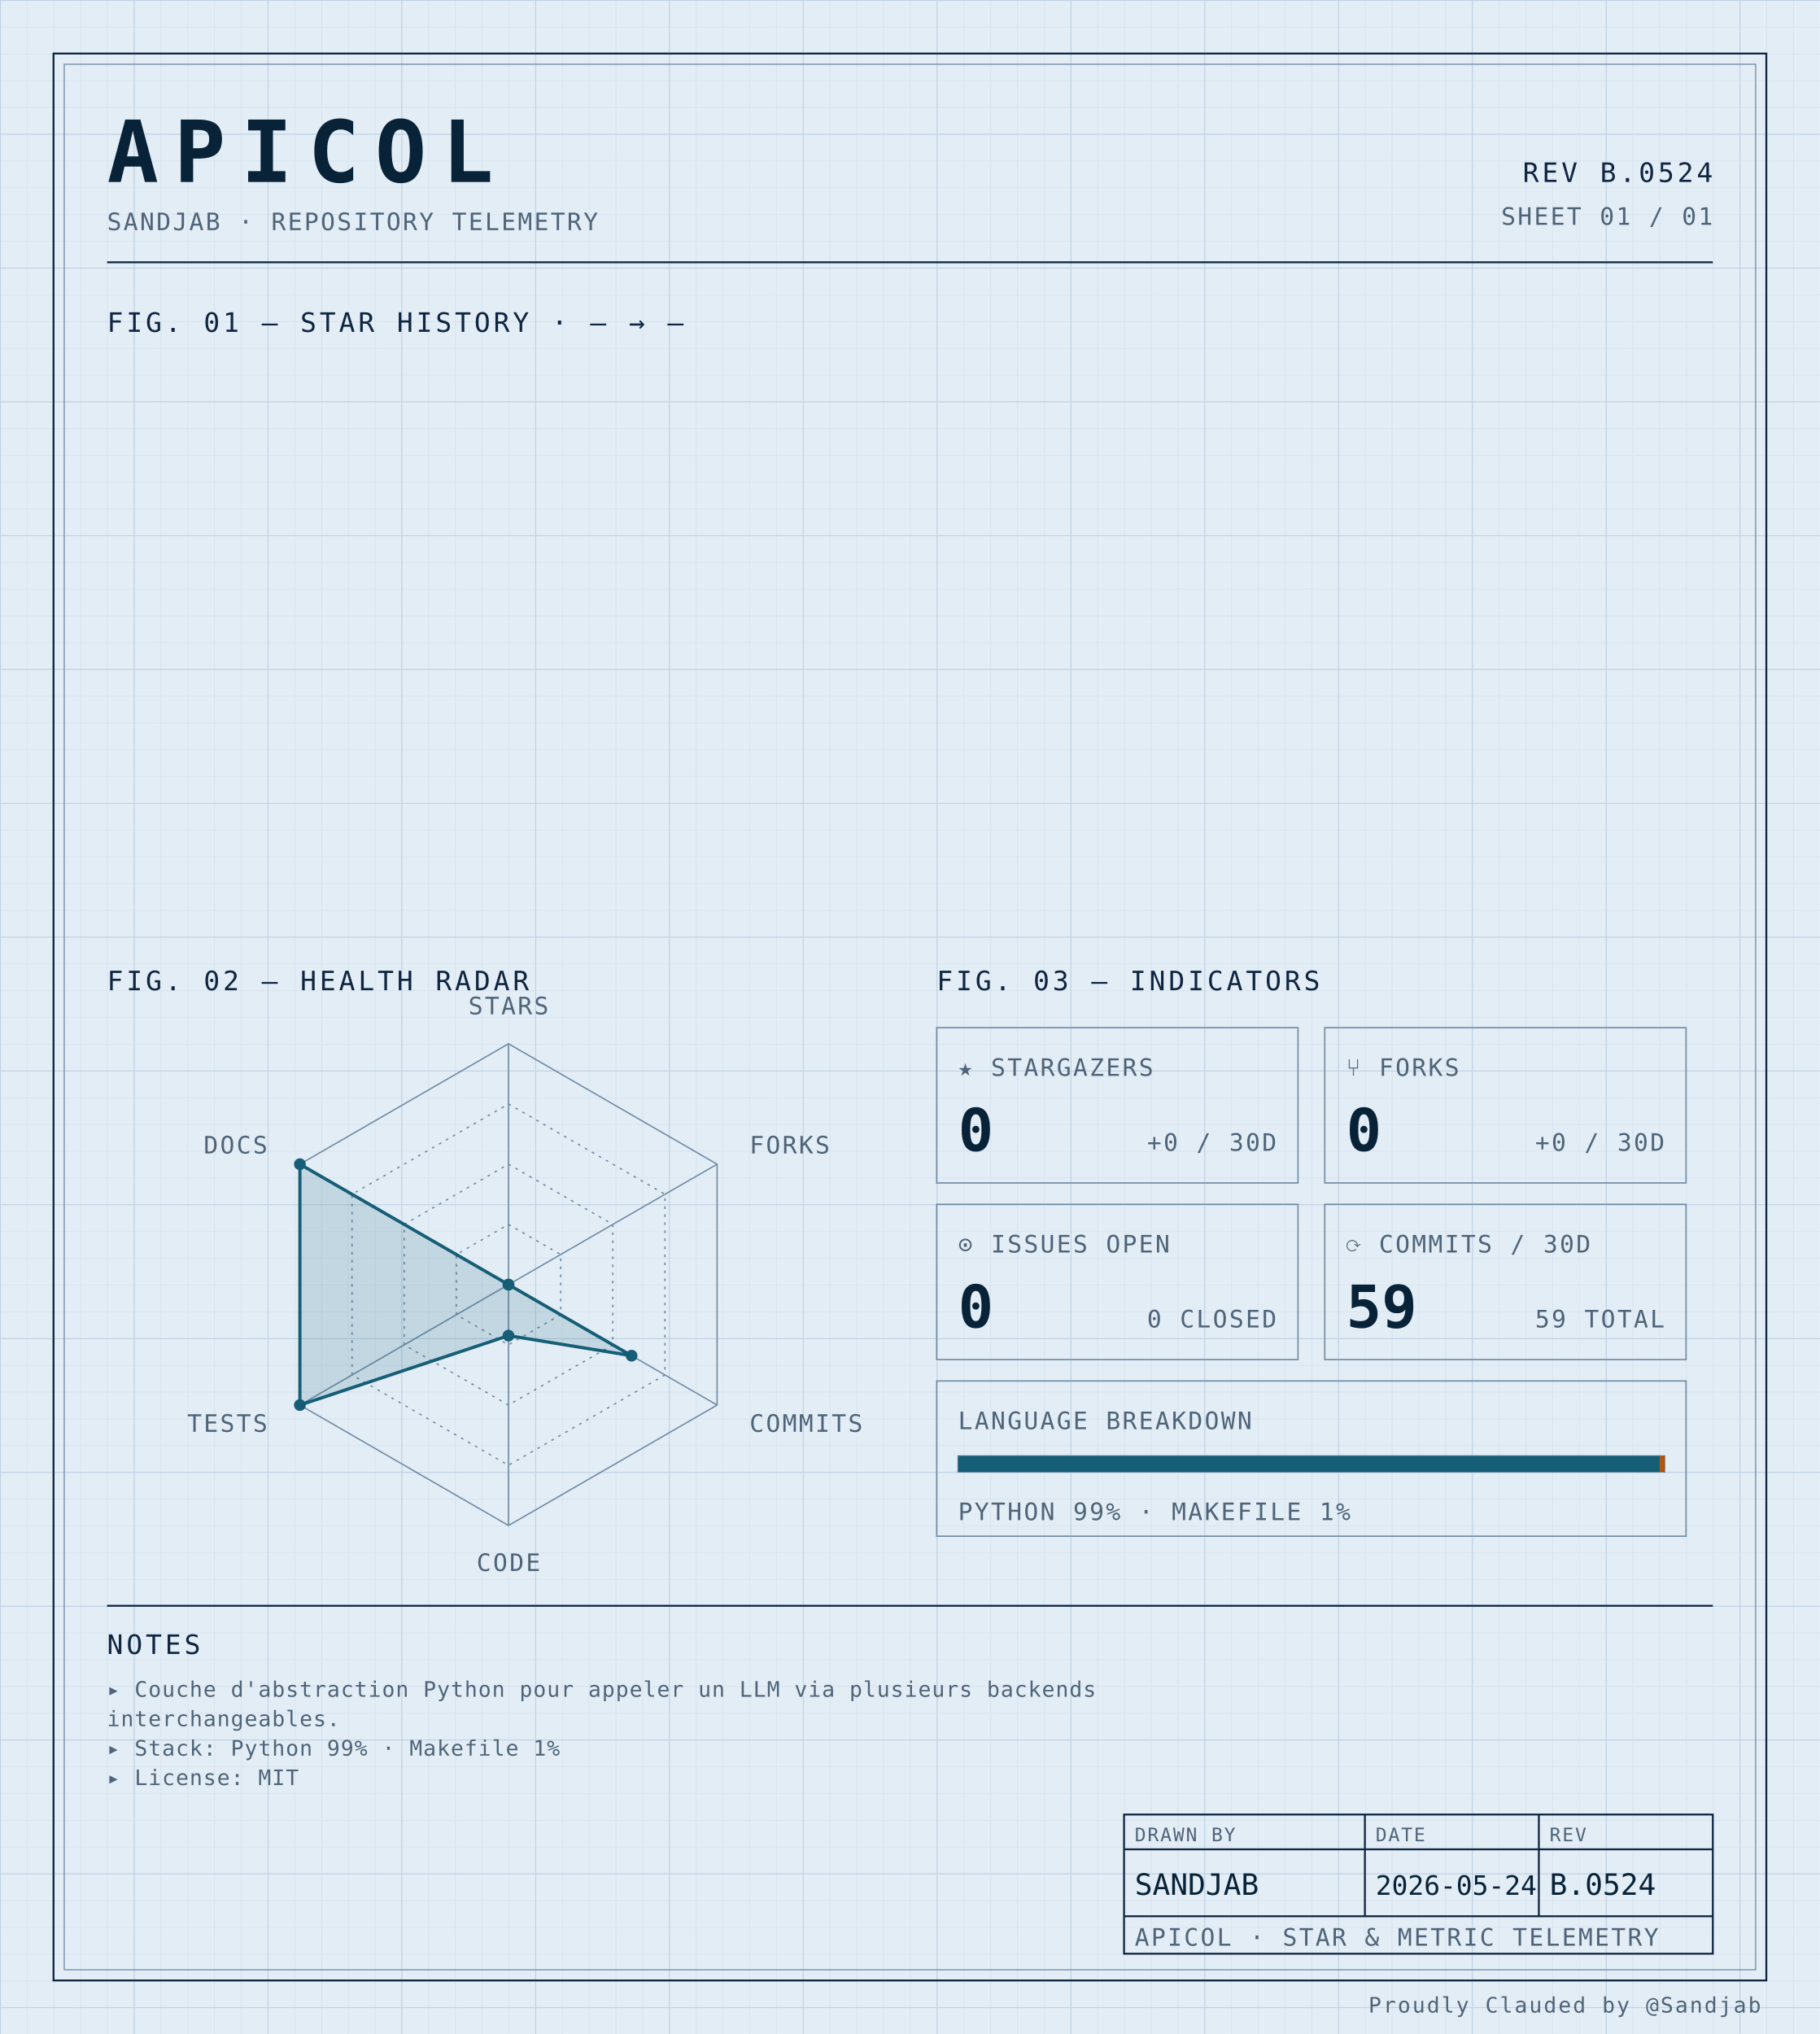
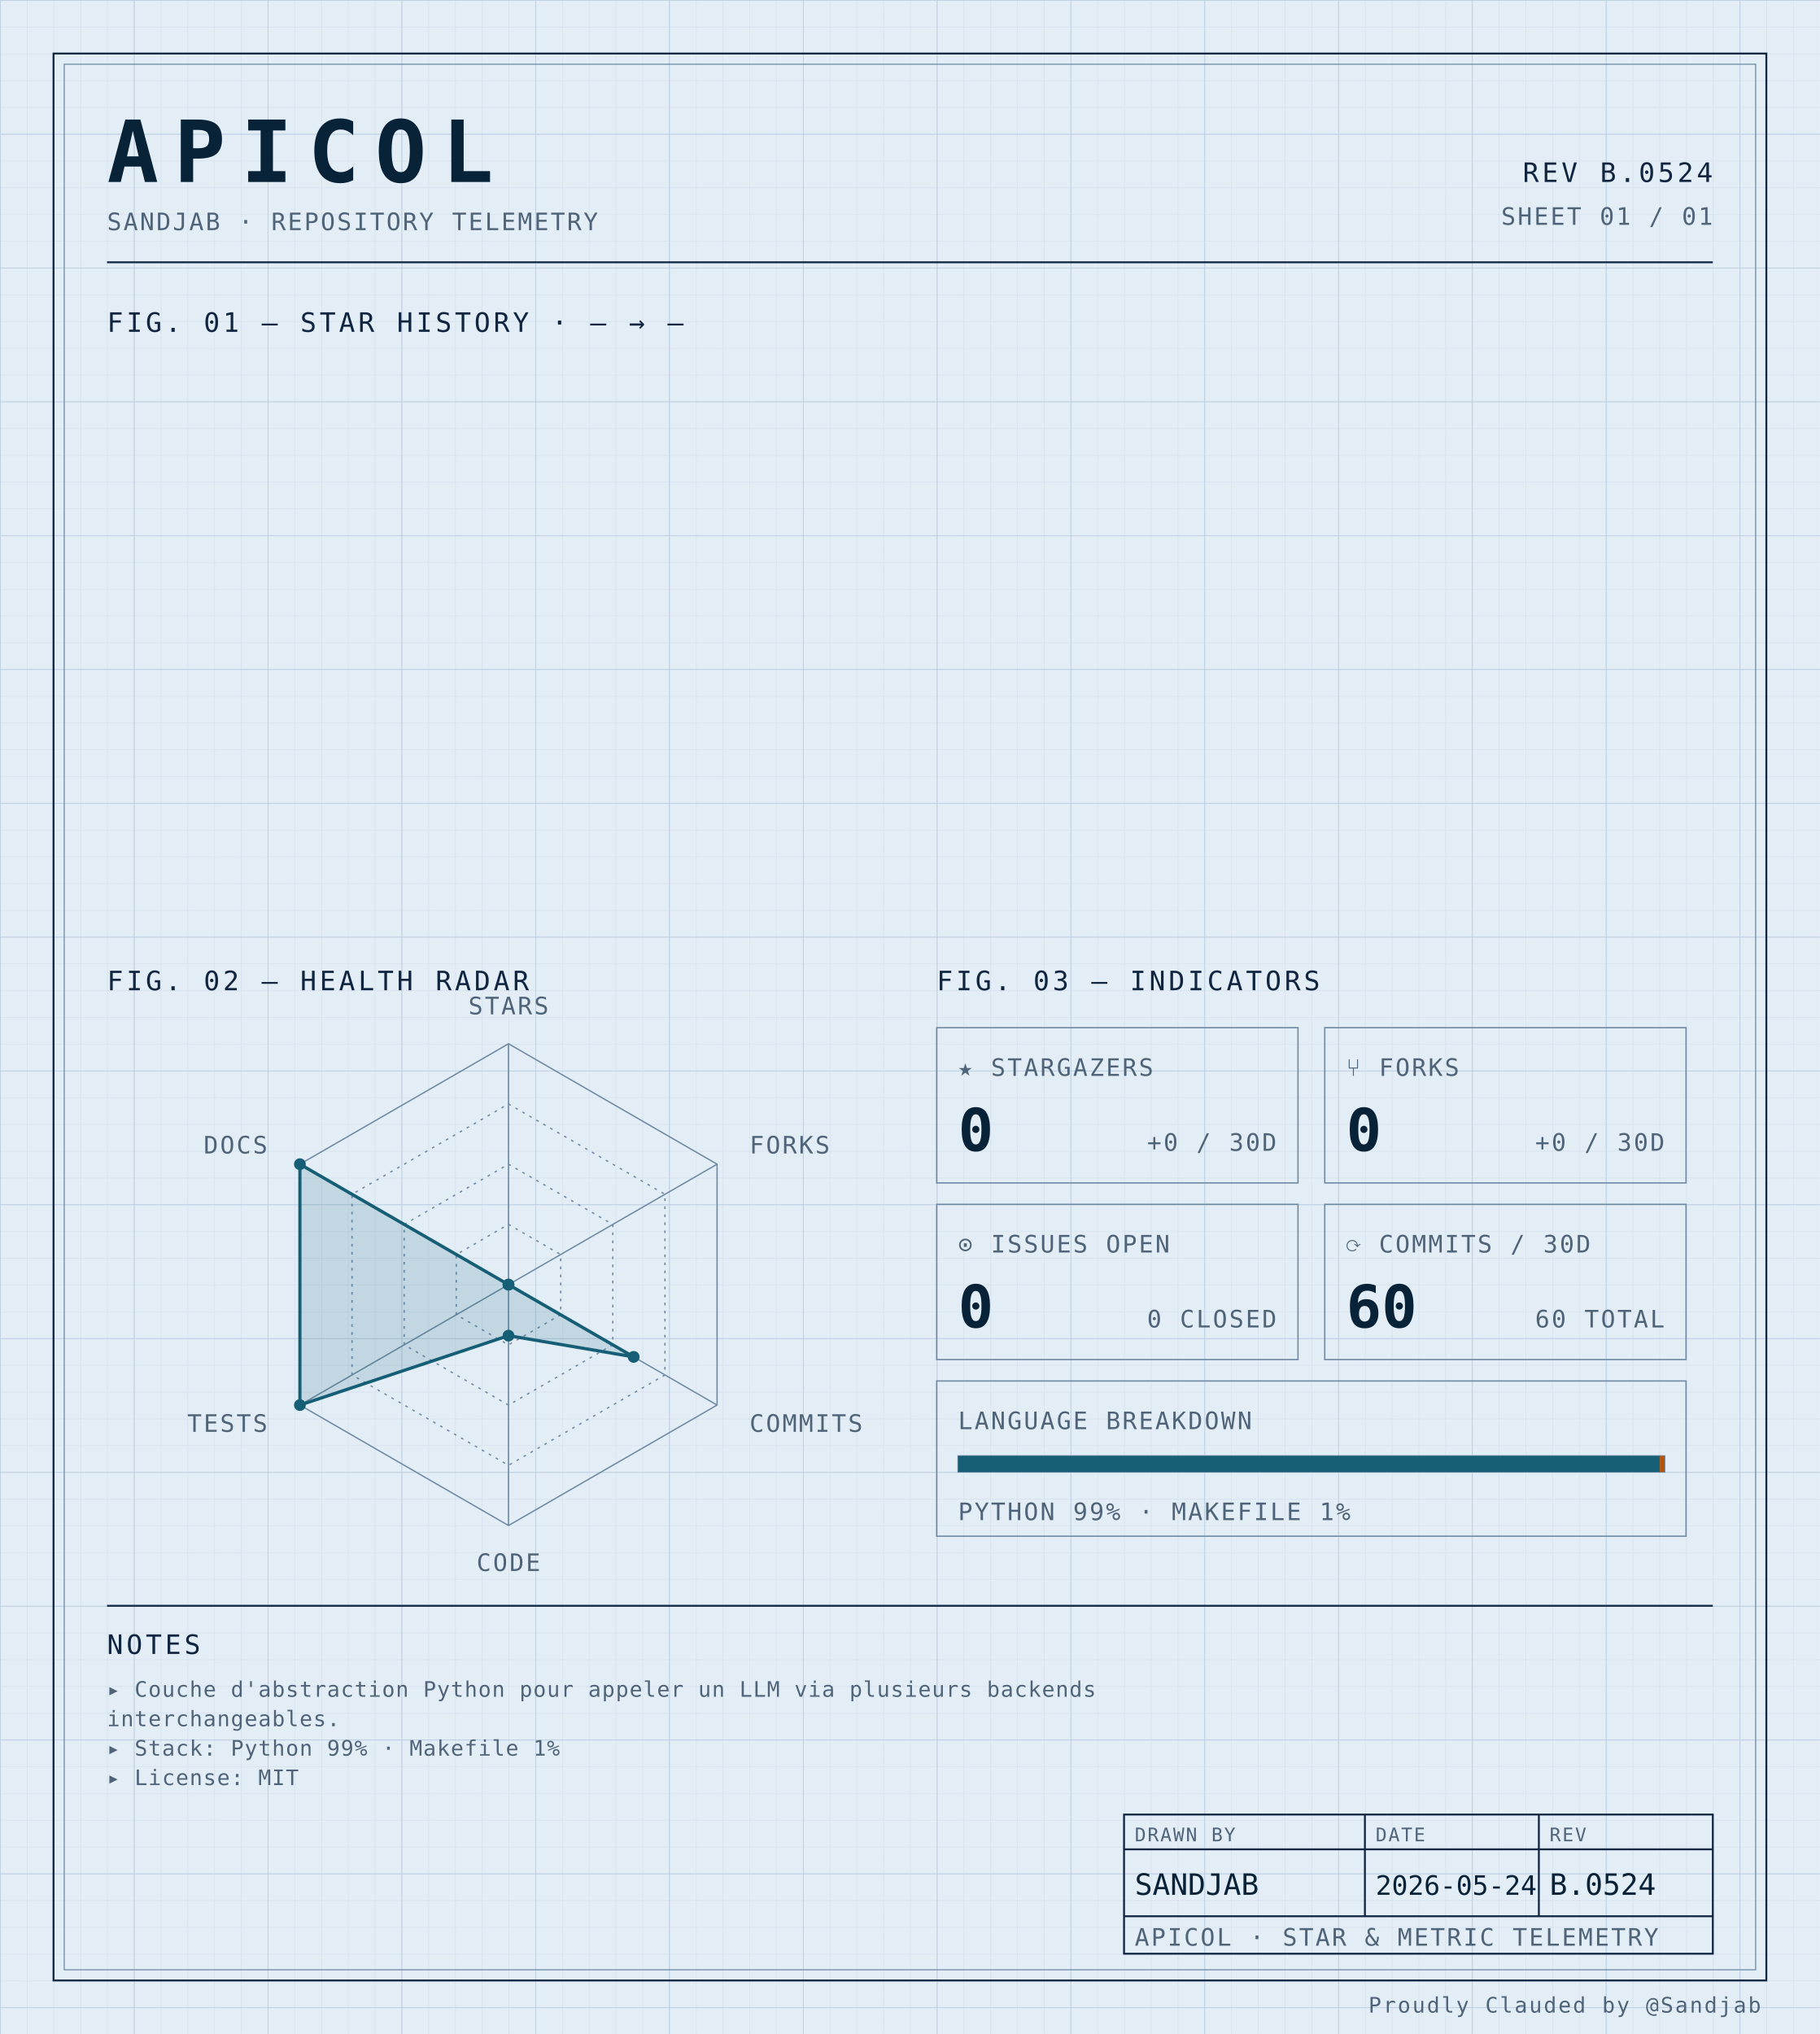
<svg xmlns="http://www.w3.org/2000/svg" width="100%" viewBox="0 0 680 760" role="img">
  <defs>
    <pattern id="grid-fine" width="10" height="10" patternUnits="userSpaceOnUse">
      <path d="M10 0H0V10" fill="none" stroke="#d4e0ec" stroke-width="0.4" />
    </pattern>
    <pattern id="grid-major" width="50" height="50" patternUnits="userSpaceOnUse">
      <path d="M50 0H0V50" fill="none" stroke="#b8cce0" stroke-width="0.5" />
    </pattern>
  </defs>
  <rect x="0" y="0" width="680" height="760" fill="#e3edf6" />
  <rect x="0" y="0" width="680" height="760" fill="url(#grid-fine)" />
  <rect x="0" y="0" width="680" height="760" fill="url(#grid-major)" />
  <rect x="20" y="20" width="640" height="720" fill="none" stroke="#0f2540" stroke-width="0.7" />
  <rect x="24" y="24" width="632" height="712" fill="none" stroke="#6f8aa3" stroke-width="0.4" />
  <text x="40" y="68" font-family="ui-monospace, 'SF Mono', 'JetBrains Mono', 'Cascadia Code', Consolas, monospace" font-size="32" font-weight="700" fill="#082338" text-anchor="start" letter-spacing="0.18em">APICOL</text>
  <text x="40" y="86" font-family="ui-monospace, 'SF Mono', 'JetBrains Mono', 'Cascadia Code', Consolas, monospace" font-size="9" font-weight="400" fill="#4f6478" text-anchor="start" letter-spacing="0.08em">SANDJAB · REPOSITORY TELEMETRY</text>
  <text x="640" y="68" font-family="ui-monospace, 'SF Mono', 'JetBrains Mono', 'Cascadia Code', Consolas, monospace" font-size="10" font-weight="400" fill="#0f2540" text-anchor="end" letter-spacing="0.12em">REV B.0524</text>
  <text x="640" y="84" font-family="ui-monospace, 'SF Mono', 'JetBrains Mono', 'Cascadia Code', Consolas, monospace" font-size="9" font-weight="400" fill="#4f6478" text-anchor="end" letter-spacing="0.08em">SHEET 01 / 01</text>
  <line x1="40" y1="98" x2="640" y2="98" stroke="#0f2540" stroke-width="0.7" />
  <text x="40" y="124" font-family="ui-monospace, 'SF Mono', 'JetBrains Mono', 'Cascadia Code', Consolas, monospace" font-size="10" font-weight="400" fill="#0f2540" text-anchor="start" letter-spacing="0.12em">FIG. 01 — STAR HISTORY · — → —</text>
  <text x="40" y="370" font-family="ui-monospace, 'SF Mono', 'JetBrains Mono', 'Cascadia Code', Consolas, monospace" font-size="10" font-weight="400" fill="#0f2540" text-anchor="start" letter-spacing="0.12em">FIG. 02 — HEALTH RADAR</text>
  <g transform="translate(190 480)">
    <polygon points="0.00,-90.00 77.94,-45.00 77.94,45.00 0.00,90.00 -77.94,45.00 -77.94,-45.00" fill="none" stroke="#6f8aa3" stroke-width="0.5" />
    <polygon points="0.00,-67.50 58.46,-33.75 58.46,33.75 0.00,67.50 -58.46,33.75 -58.46,-33.75" fill="none" stroke="#6f8aa3" stroke-width="0.5" stroke-dasharray="1,2" />
    <polygon points="0.00,-45.00 38.97,-22.50 38.97,22.50 0.00,45.00 -38.97,22.50 -38.97,-22.50" fill="none" stroke="#6f8aa3" stroke-width="0.5" stroke-dasharray="1,2" />
    <polygon points="0.00,-22.50 19.49,-11.25 19.49,11.25 0.00,22.50 -19.49,11.25 -19.49,-11.25" fill="none" stroke="#6f8aa3" stroke-width="0.5" stroke-dasharray="1,2" />
    <line x1="0" y1="0" x2="0.00" y2="-90.00" stroke="#6f8aa3" stroke-width="0.5" />
    <line x1="0" y1="0" x2="77.94" y2="-45.00" stroke="#6f8aa3" stroke-width="0.5" />
    <line x1="0" y1="0" x2="77.94" y2="45.00" stroke="#6f8aa3" stroke-width="0.5" />
    <line x1="0" y1="0" x2="0.00" y2="90.00" stroke="#6f8aa3" stroke-width="0.5" />
    <line x1="0" y1="0" x2="-77.94" y2="45.00" stroke="#6f8aa3" stroke-width="0.5" />
    <line x1="0" y1="0" x2="-77.94" y2="-45.00" stroke="#6f8aa3" stroke-width="0.5" />
-     <polygon points="0.00,0.00 0.00,0.00 45.99,26.55 0.00,19.06 -77.94,45.00 -77.94,-45.00" fill="#155e75" fill-opacity="0.16" stroke="#155e75" stroke-width="1.2" />
+     <polygon points="0.00,0.00 0.00,0.00 46.77,27.00 0.00,19.06 -77.94,45.00 -77.94,-45.00" fill="#155e75" fill-opacity="0.16" stroke="#155e75" stroke-width="1.2" />
    <circle cx="0.00" cy="0.00" r="2.2" fill="#155e75" />
    <circle cx="0.00" cy="0.00" r="2.2" fill="#155e75" />
-     <circle cx="45.99" cy="26.55" r="2.2" fill="#155e75" />
+     <circle cx="46.77" cy="27.00" r="2.2" fill="#155e75" />
    <circle cx="0.00" cy="19.06" r="2.2" fill="#155e75" />
    <circle cx="-77.94" cy="45.00" r="2.2" fill="#155e75" />
    <circle cx="-77.94" cy="-45.00" r="2.2" fill="#155e75" />
    <text x="6.3681633555662356e-15" y="-101" font-family="ui-monospace, 'SF Mono', 'JetBrains Mono', 'Cascadia Code', Consolas, monospace" font-size="9" font-weight="400" fill="#4f6478" text-anchor="middle" letter-spacing="0.08em">STARS</text>
    <text x="90.067" y="-49" font-family="ui-monospace, 'SF Mono', 'JetBrains Mono', 'Cascadia Code', Consolas, monospace" font-size="9" font-weight="400" fill="#4f6478" text-anchor="start" letter-spacing="0.08em">FORKS</text>
    <text x="90.067" y="55" font-family="ui-monospace, 'SF Mono', 'JetBrains Mono', 'Cascadia Code', Consolas, monospace" font-size="9" font-weight="400" fill="#4f6478" text-anchor="start" letter-spacing="0.08em">COMMITS</text>
    <text x="6.3681633555662356e-15" y="107" font-family="ui-monospace, 'SF Mono', 'JetBrains Mono', 'Cascadia Code', Consolas, monospace" font-size="9" font-weight="400" fill="#4f6478" text-anchor="middle" letter-spacing="0.08em">CODE</text>
    <text x="-90.067" y="55" font-family="ui-monospace, 'SF Mono', 'JetBrains Mono', 'Cascadia Code', Consolas, monospace" font-size="9" font-weight="400" fill="#4f6478" text-anchor="end" letter-spacing="0.08em">TESTS</text>
    <text x="-90.067" y="-49" font-family="ui-monospace, 'SF Mono', 'JetBrains Mono', 'Cascadia Code', Consolas, monospace" font-size="9" font-weight="400" fill="#4f6478" text-anchor="end" letter-spacing="0.08em">DOCS</text>
  </g>
  <text x="350" y="370" font-family="ui-monospace, 'SF Mono', 'JetBrains Mono', 'Cascadia Code', Consolas, monospace" font-size="10" font-weight="400" fill="#0f2540" text-anchor="start" letter-spacing="0.12em">FIG. 03 — INDICATORS</text>
  <rect x="350" y="384" width="135" height="58" fill="none" stroke="#6f8aa3" stroke-width="0.5" />
  <text x="358" y="402" font-family="ui-monospace, 'SF Mono', 'JetBrains Mono', 'Cascadia Code', Consolas, monospace" font-size="9" font-weight="400" fill="#4f6478" text-anchor="start" letter-spacing="0.08em">★ STARGAZERS</text>
  <text x="358" y="430" font-family="ui-monospace, 'SF Mono', 'JetBrains Mono', 'Cascadia Code', Consolas, monospace" font-size="22" font-weight="700" fill="#082338" text-anchor="start" letter-spacing="normal">0</text>
  <text x="477" y="430" font-family="ui-monospace, 'SF Mono', 'JetBrains Mono', 'Cascadia Code', Consolas, monospace" font-size="9" font-weight="400" fill="#4f6478" text-anchor="end" letter-spacing="0.08em">+0 / 30D</text>
  <rect x="495" y="384" width="135" height="58" fill="none" stroke="#6f8aa3" stroke-width="0.5" />
  <text x="503" y="402" font-family="ui-monospace, 'SF Mono', 'JetBrains Mono', 'Cascadia Code', Consolas, monospace" font-size="9" font-weight="400" fill="#4f6478" text-anchor="start" letter-spacing="0.08em">⑂ FORKS</text>
  <text x="503" y="430" font-family="ui-monospace, 'SF Mono', 'JetBrains Mono', 'Cascadia Code', Consolas, monospace" font-size="22" font-weight="700" fill="#082338" text-anchor="start" letter-spacing="normal">0</text>
  <text x="622" y="430" font-family="ui-monospace, 'SF Mono', 'JetBrains Mono', 'Cascadia Code', Consolas, monospace" font-size="9" font-weight="400" fill="#4f6478" text-anchor="end" letter-spacing="0.08em">+0 / 30D</text>
  <rect x="350" y="450" width="135" height="58" fill="none" stroke="#6f8aa3" stroke-width="0.5" />
  <text x="358" y="468" font-family="ui-monospace, 'SF Mono', 'JetBrains Mono', 'Cascadia Code', Consolas, monospace" font-size="9" font-weight="400" fill="#4f6478" text-anchor="start" letter-spacing="0.08em">⊙ ISSUES OPEN</text>
  <text x="358" y="496" font-family="ui-monospace, 'SF Mono', 'JetBrains Mono', 'Cascadia Code', Consolas, monospace" font-size="22" font-weight="700" fill="#082338" text-anchor="start" letter-spacing="normal">0</text>
  <text x="477" y="496" font-family="ui-monospace, 'SF Mono', 'JetBrains Mono', 'Cascadia Code', Consolas, monospace" font-size="9" font-weight="400" fill="#4f6478" text-anchor="end" letter-spacing="0.08em">0 CLOSED</text>
  <rect x="495" y="450" width="135" height="58" fill="none" stroke="#6f8aa3" stroke-width="0.5" />
  <text x="503" y="468" font-family="ui-monospace, 'SF Mono', 'JetBrains Mono', 'Cascadia Code', Consolas, monospace" font-size="9" font-weight="400" fill="#4f6478" text-anchor="start" letter-spacing="0.08em">⟳ COMMITS / 30D</text>
-   <text x="503" y="496" font-family="ui-monospace, 'SF Mono', 'JetBrains Mono', 'Cascadia Code', Consolas, monospace" font-size="22" font-weight="700" fill="#082338" text-anchor="start" letter-spacing="normal">59</text>
-   <text x="622" y="496" font-family="ui-monospace, 'SF Mono', 'JetBrains Mono', 'Cascadia Code', Consolas, monospace" font-size="9" font-weight="400" fill="#4f6478" text-anchor="end" letter-spacing="0.08em">59 TOTAL</text>
+   <text x="503" y="496" font-family="ui-monospace, 'SF Mono', 'JetBrains Mono', 'Cascadia Code', Consolas, monospace" font-size="22" font-weight="700" fill="#082338" text-anchor="start" letter-spacing="normal">60</text>
+   <text x="622" y="496" font-family="ui-monospace, 'SF Mono', 'JetBrains Mono', 'Cascadia Code', Consolas, monospace" font-size="9" font-weight="400" fill="#4f6478" text-anchor="end" letter-spacing="0.08em">60 TOTAL</text>
  <rect x="350" y="516" width="280" height="58" fill="none" stroke="#6f8aa3" stroke-width="0.5" />
  <text x="358" y="534" font-family="ui-monospace, 'SF Mono', 'JetBrains Mono', 'Cascadia Code', Consolas, monospace" font-size="9" font-weight="400" fill="#4f6478" text-anchor="start" letter-spacing="0.08em">LANGUAGE BREAKDOWN</text>
  <rect x="358" y="544" width="264" height="6" fill="none" stroke="#6f8aa3" stroke-width="0.5" />
  <rect x="358" y="544" width="262.19" height="6" fill="#155e75" />
  <rect x="620.192" y="544" width="1.81" height="6" fill="#b45309" />
  <text x="358" y="568" font-family="ui-monospace, 'SF Mono', 'JetBrains Mono', 'Cascadia Code', Consolas, monospace" font-size="9" font-weight="400" fill="#4f6478" text-anchor="start" letter-spacing="0.08em">PYTHON 99% · MAKEFILE 1%</text>
  <line x1="40" y1="600" x2="640" y2="600" stroke="#0f2540" stroke-width="0.7" />
  <text x="40" y="618" font-family="ui-monospace, 'SF Mono', 'JetBrains Mono', 'Cascadia Code', Consolas, monospace" font-size="10" font-weight="400" fill="#0f2540" text-anchor="start" letter-spacing="0.12em">NOTES</text>
  <text x="40" y="634" font-family="ui-monospace, 'SF Mono', 'JetBrains Mono', 'Cascadia Code', Consolas, monospace" font-size="8" font-weight="400" fill="#4f6478" text-anchor="start" letter-spacing="0.04em">▸ Couche d'abstraction Python pour appeler un LLM via plusieurs backends</text>
  <text x="40" y="645" font-family="ui-monospace, 'SF Mono', 'JetBrains Mono', 'Cascadia Code', Consolas, monospace" font-size="8" font-weight="400" fill="#4f6478" text-anchor="start" letter-spacing="0.04em">  interchangeables.</text>
  <text x="40" y="656" font-family="ui-monospace, 'SF Mono', 'JetBrains Mono', 'Cascadia Code', Consolas, monospace" font-size="8" font-weight="400" fill="#4f6478" text-anchor="start" letter-spacing="0.04em">▸ Stack: Python 99% · Makefile 1%</text>
  <text x="40" y="667" font-family="ui-monospace, 'SF Mono', 'JetBrains Mono', 'Cascadia Code', Consolas, monospace" font-size="8" font-weight="400" fill="#4f6478" text-anchor="start" letter-spacing="0.04em">▸ License: MIT</text>
  <rect x="420" y="678" width="220" height="52" fill="none" stroke="#0f2540" stroke-width="0.7" />
  <line x1="420" y1="691" x2="640" y2="691" stroke="#0f2540" stroke-width="0.7" />
  <line x1="420" y1="716" x2="640" y2="716" stroke="#0f2540" stroke-width="0.7" />
  <line x1="510" y1="678" x2="510" y2="716" stroke="#0f2540" stroke-width="0.7" />
  <line x1="575" y1="678" x2="575" y2="716" stroke="#0f2540" stroke-width="0.7" />
  <text x="424" y="688" font-family="ui-monospace, 'SF Mono', 'JetBrains Mono', 'Cascadia Code', Consolas, monospace" font-size="7" font-weight="400" fill="#4f6478" text-anchor="start" letter-spacing="0.08em">DRAWN BY</text>
  <text x="514" y="688" font-family="ui-monospace, 'SF Mono', 'JetBrains Mono', 'Cascadia Code', Consolas, monospace" font-size="7" font-weight="400" fill="#4f6478" text-anchor="start" letter-spacing="0.08em">DATE</text>
  <text x="579" y="688" font-family="ui-monospace, 'SF Mono', 'JetBrains Mono', 'Cascadia Code', Consolas, monospace" font-size="7" font-weight="400" fill="#4f6478" text-anchor="start" letter-spacing="0.08em">REV</text>
  <text x="424" y="708" font-family="ui-monospace, 'SF Mono', 'JetBrains Mono', 'Cascadia Code', Consolas, monospace" font-size="11" font-weight="400" fill="#082338" text-anchor="start" letter-spacing="normal">SANDJAB</text>
  <text x="514" y="708" font-family="ui-monospace, 'SF Mono', 'JetBrains Mono', 'Cascadia Code', Consolas, monospace" font-size="10" font-weight="400" fill="#082338" text-anchor="start" letter-spacing="normal">2026-05-24</text>
  <text x="579" y="708" font-family="ui-monospace, 'SF Mono', 'JetBrains Mono', 'Cascadia Code', Consolas, monospace" font-size="11" font-weight="400" fill="#082338" text-anchor="start" letter-spacing="normal">B.0524</text>
  <text x="424" y="727" font-family="ui-monospace, 'SF Mono', 'JetBrains Mono', 'Cascadia Code', Consolas, monospace" font-size="9" font-weight="400" fill="#4f6478" text-anchor="start" letter-spacing="0.08em">APICOL · STAR &amp; METRIC TELEMETRY</text>
  <text x="658" y="752" font-family="ui-monospace, 'SF Mono', 'JetBrains Mono', 'Cascadia Code', Consolas, monospace" font-size="8" font-weight="400" fill="#4f6478" text-anchor="end" letter-spacing="0.08em">Proudly Clauded by @Sandjab</text>
</svg>
